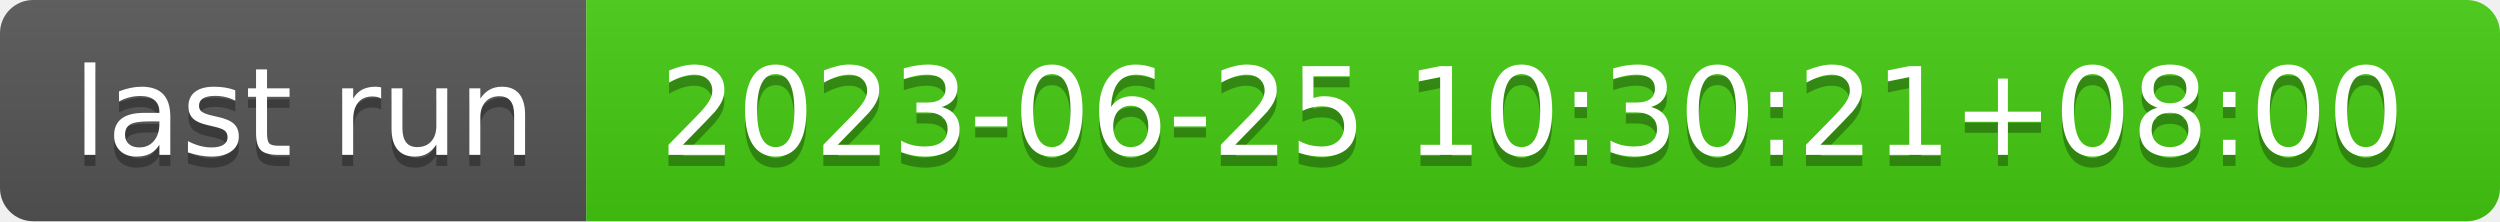
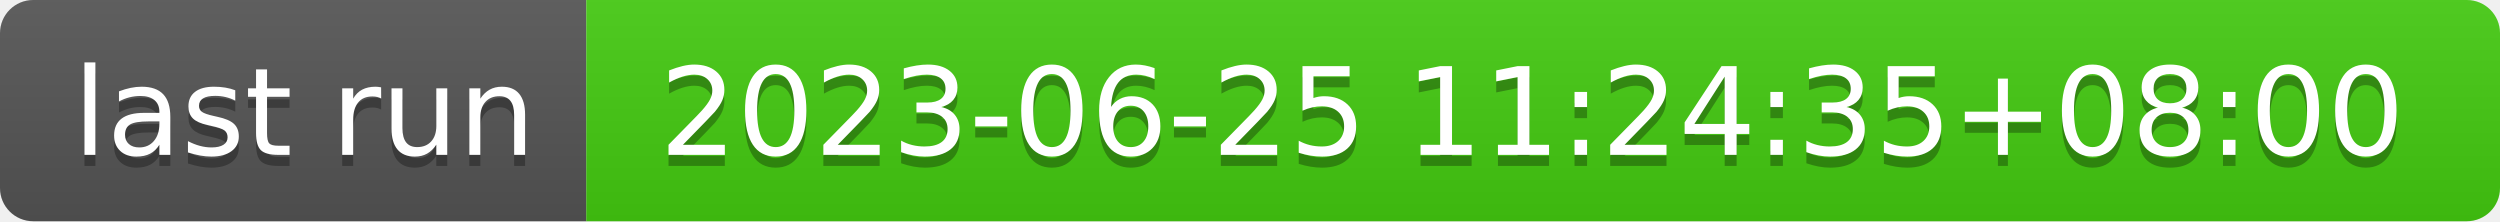
- <svg xmlns="http://www.w3.org/2000/svg" width="226" height="20" role="img" aria-label="last run: 2023-06-25 10:30:21+08:00">
+ <svg xmlns="http://www.w3.org/2000/svg" width="226" height="20" role="img" aria-label="last run: 2023-06-25 11:24:35+08:00">
  <linearGradient id="s" x2="0" y2="100%">
    <stop offset="0" stop-color="#bbb" stop-opacity=".1" />
    <stop offset="1" stop-opacity=".1" />
  </linearGradient>
  <clipPath id="r">
    <rect width="226" height="20" rx="3" fill="#fff" />
  </clipPath>
  <g clip-path="url(#r)">
    <rect width="53" height="20" fill="#555" />
    <rect x="53" width="173" height="20" fill="#4c1" />
    <rect width="226" height="20" fill="url(#s)" />
  </g>
  <g fill="#fff" text-anchor="middle" font-family="Verdana,Geneva,DejaVu Sans,sans-serif" text-rendering="geometricPrecision" font-size="110">
    <text aria-hidden="true" x="275" y="150" fill="#010101" fill-opacity=".3" transform="scale(.1)" textLength="430">last run</text>
    <text x="275" y="140" transform="scale(.1)" fill="#fff" textLength="430">last run</text>
-     <text aria-hidden="true" x="1385" y="150" fill="#010101" fill-opacity=".3" transform="scale(.1)" textLength="1630">2023-06-25 10:30:21+08:00</text>
-     <text x="1385" y="140" transform="scale(.1)" fill="#fff" textLength="1630">2023-06-25 10:30:21+08:00</text>
+     <text aria-hidden="true" x="1385" y="150" fill="#010101" fill-opacity=".3" transform="scale(.1)" textLength="1630">2023-06-25 11:24:35+08:00</text>
+     <text x="1385" y="140" transform="scale(.1)" fill="#fff" textLength="1630">2023-06-25 11:24:35+08:00</text>
  </g>
</svg>
